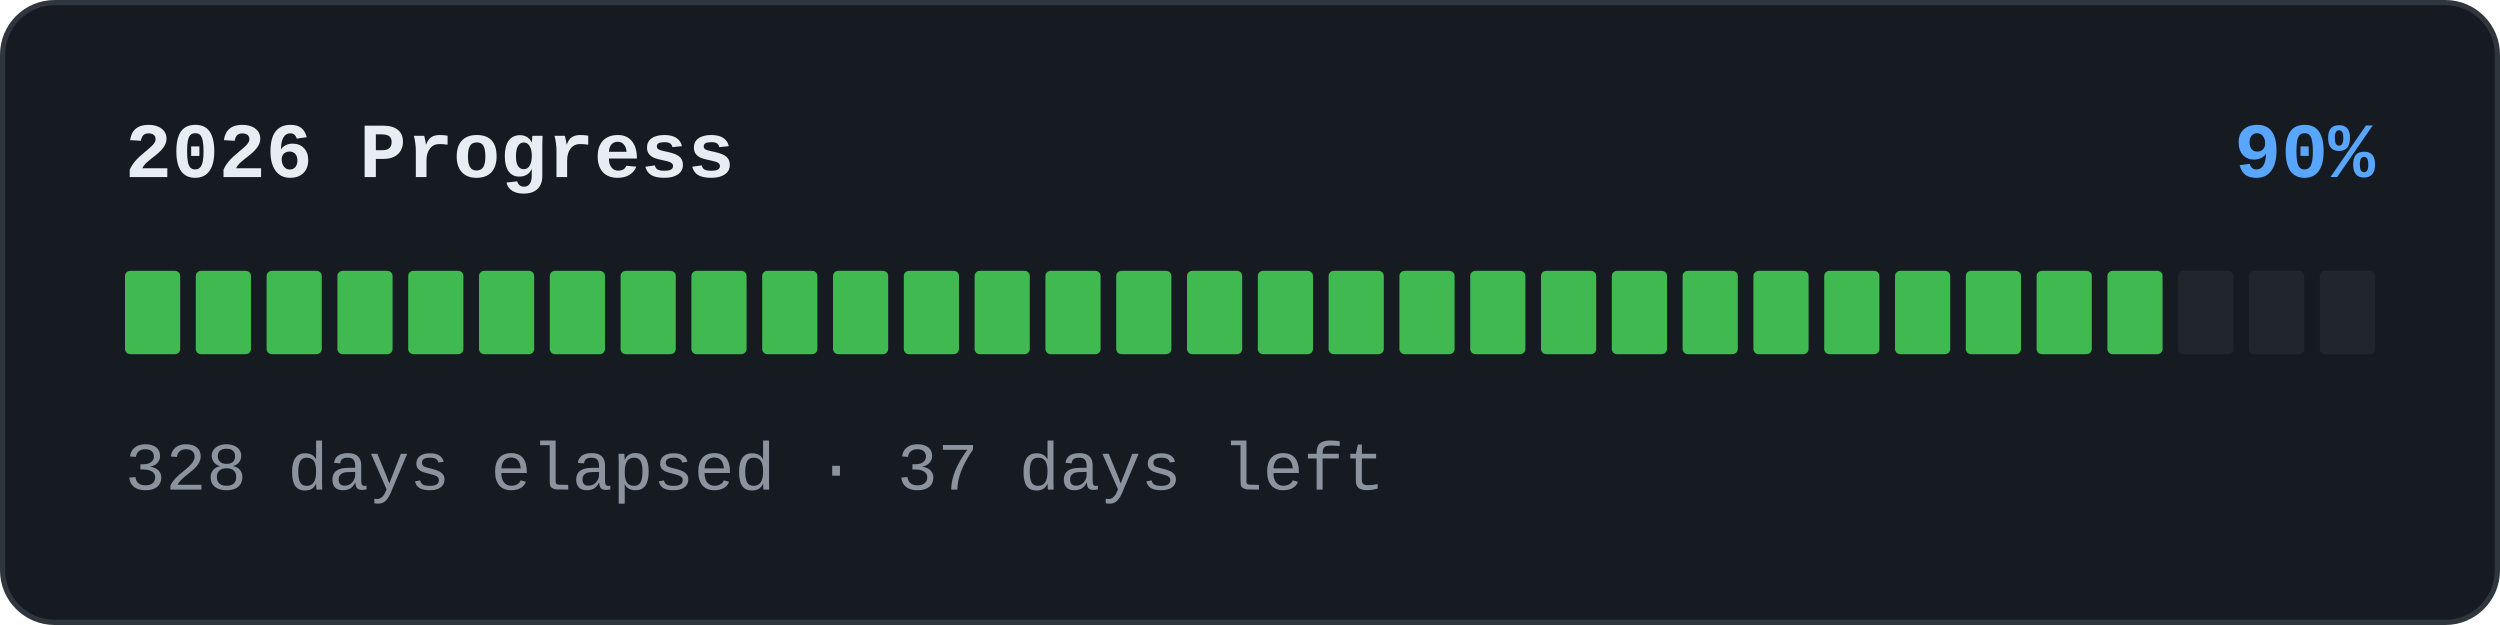
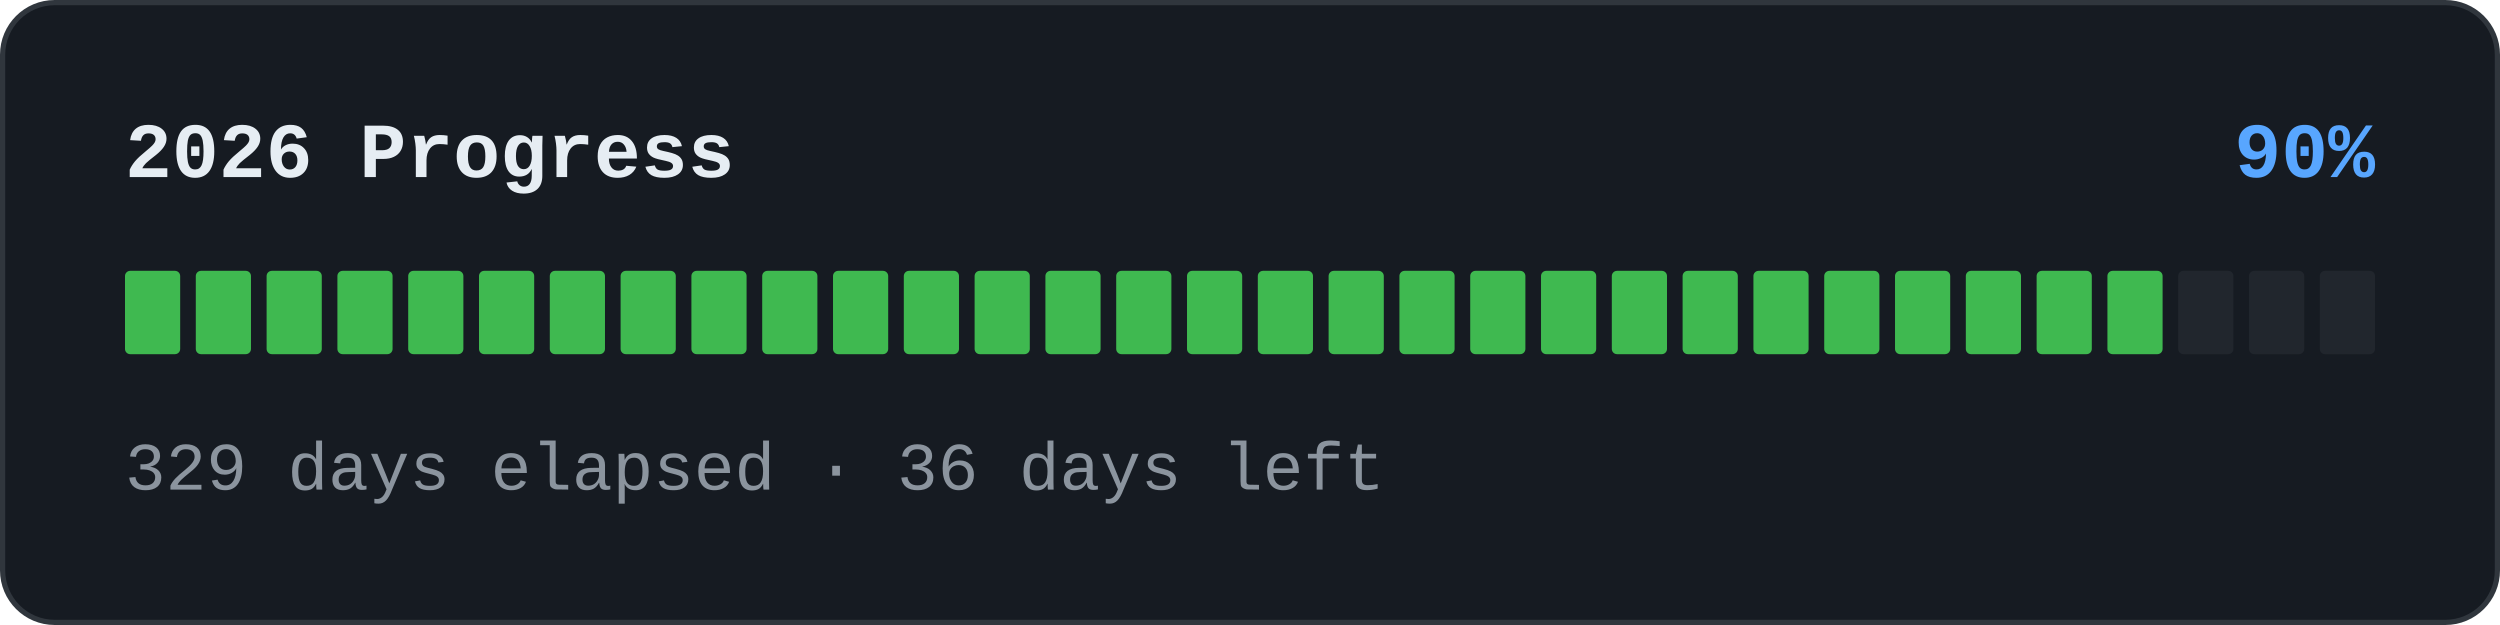
<svg xmlns="http://www.w3.org/2000/svg" width="480" height="120" viewBox="0 0 480 120" role="img">
  <rect x="0.5" y="0.5" width="479" height="119" rx="10" fill="#161b22" stroke="#30363d" />
  <text x="24" y="34" font-family="'SFMono-Regular','Consolas','Liberation Mono','Menlo',monospace" font-size="15" font-weight="600" fill="#e6edf3">2026 Progress</text>
  <text x="456" y="34" text-anchor="end" font-family="'SFMono-Regular','Consolas','Liberation Mono','Menlo',monospace" font-size="15" font-weight="600" fill="#58a6ff">90%</text>
  <rect x="24" y="52" width="10.594" height="16" rx="1" fill="#3fb950" />
  <rect x="37.594" y="52" width="10.594" height="16" rx="1" fill="#3fb950" />
  <rect x="51.188" y="52" width="10.594" height="16" rx="1" fill="#3fb950" />
  <rect x="64.781" y="52" width="10.594" height="16" rx="1" fill="#3fb950" />
  <rect x="78.375" y="52" width="10.594" height="16" rx="1" fill="#3fb950" />
  <rect x="91.969" y="52" width="10.594" height="16" rx="1" fill="#3fb950" />
  <rect x="105.562" y="52" width="10.594" height="16" rx="1" fill="#3fb950" />
  <rect x="119.156" y="52" width="10.594" height="16" rx="1" fill="#3fb950" />
  <rect x="132.75" y="52" width="10.594" height="16" rx="1" fill="#3fb950" />
  <rect x="146.344" y="52" width="10.594" height="16" rx="1" fill="#3fb950" />
  <rect x="159.938" y="52" width="10.594" height="16" rx="1" fill="#3fb950" />
  <rect x="173.531" y="52" width="10.594" height="16" rx="1" fill="#3fb950" />
  <rect x="187.125" y="52" width="10.594" height="16" rx="1" fill="#3fb950" />
  <rect x="200.719" y="52" width="10.594" height="16" rx="1" fill="#3fb950" />
  <rect x="214.312" y="52" width="10.594" height="16" rx="1" fill="#3fb950" />
  <rect x="227.906" y="52" width="10.594" height="16" rx="1" fill="#3fb950" />
  <rect x="241.5" y="52" width="10.594" height="16" rx="1" fill="#3fb950" />
  <rect x="255.094" y="52" width="10.594" height="16" rx="1" fill="#3fb950" />
  <rect x="268.688" y="52" width="10.594" height="16" rx="1" fill="#3fb950" />
  <rect x="282.281" y="52" width="10.594" height="16" rx="1" fill="#3fb950" />
  <rect x="295.875" y="52" width="10.594" height="16" rx="1" fill="#3fb950" />
  <rect x="309.469" y="52" width="10.594" height="16" rx="1" fill="#3fb950" />
  <rect x="323.062" y="52" width="10.594" height="16" rx="1" fill="#3fb950" />
  <rect x="336.656" y="52" width="10.594" height="16" rx="1" fill="#3fb950" />
  <rect x="350.25" y="52" width="10.594" height="16" rx="1" fill="#3fb950" />
  <rect x="363.844" y="52" width="10.594" height="16" rx="1" fill="#3fb950" />
  <rect x="377.438" y="52" width="10.594" height="16" rx="1" fill="#3fb950" />
  <rect x="391.031" y="52" width="10.594" height="16" rx="1" fill="#3fb950" />
  <rect x="404.625" y="52" width="10.594" height="16" rx="1" fill="#3fb950" />
  <rect x="418.219" y="52" width="10.594" height="16" rx="1" fill="#21262d" />
  <rect x="431.812" y="52" width="10.594" height="16" rx="1" fill="#21262d" />
  <rect x="445.406" y="52" width="10.594" height="16" rx="1" fill="#21262d" />
-   <text x="24" y="94" font-family="'SFMono-Regular','Consolas','Liberation Mono','Menlo',monospace" font-size="13" fill="#8b949e">328 days elapsed · 37 days left</text>
+   <text x="24" y="94" font-family="'SFMono-Regular','Consolas','Liberation Mono','Menlo',monospace" font-size="13" fill="#8b949e">329 days elapsed · 36 days left</text>
</svg>
